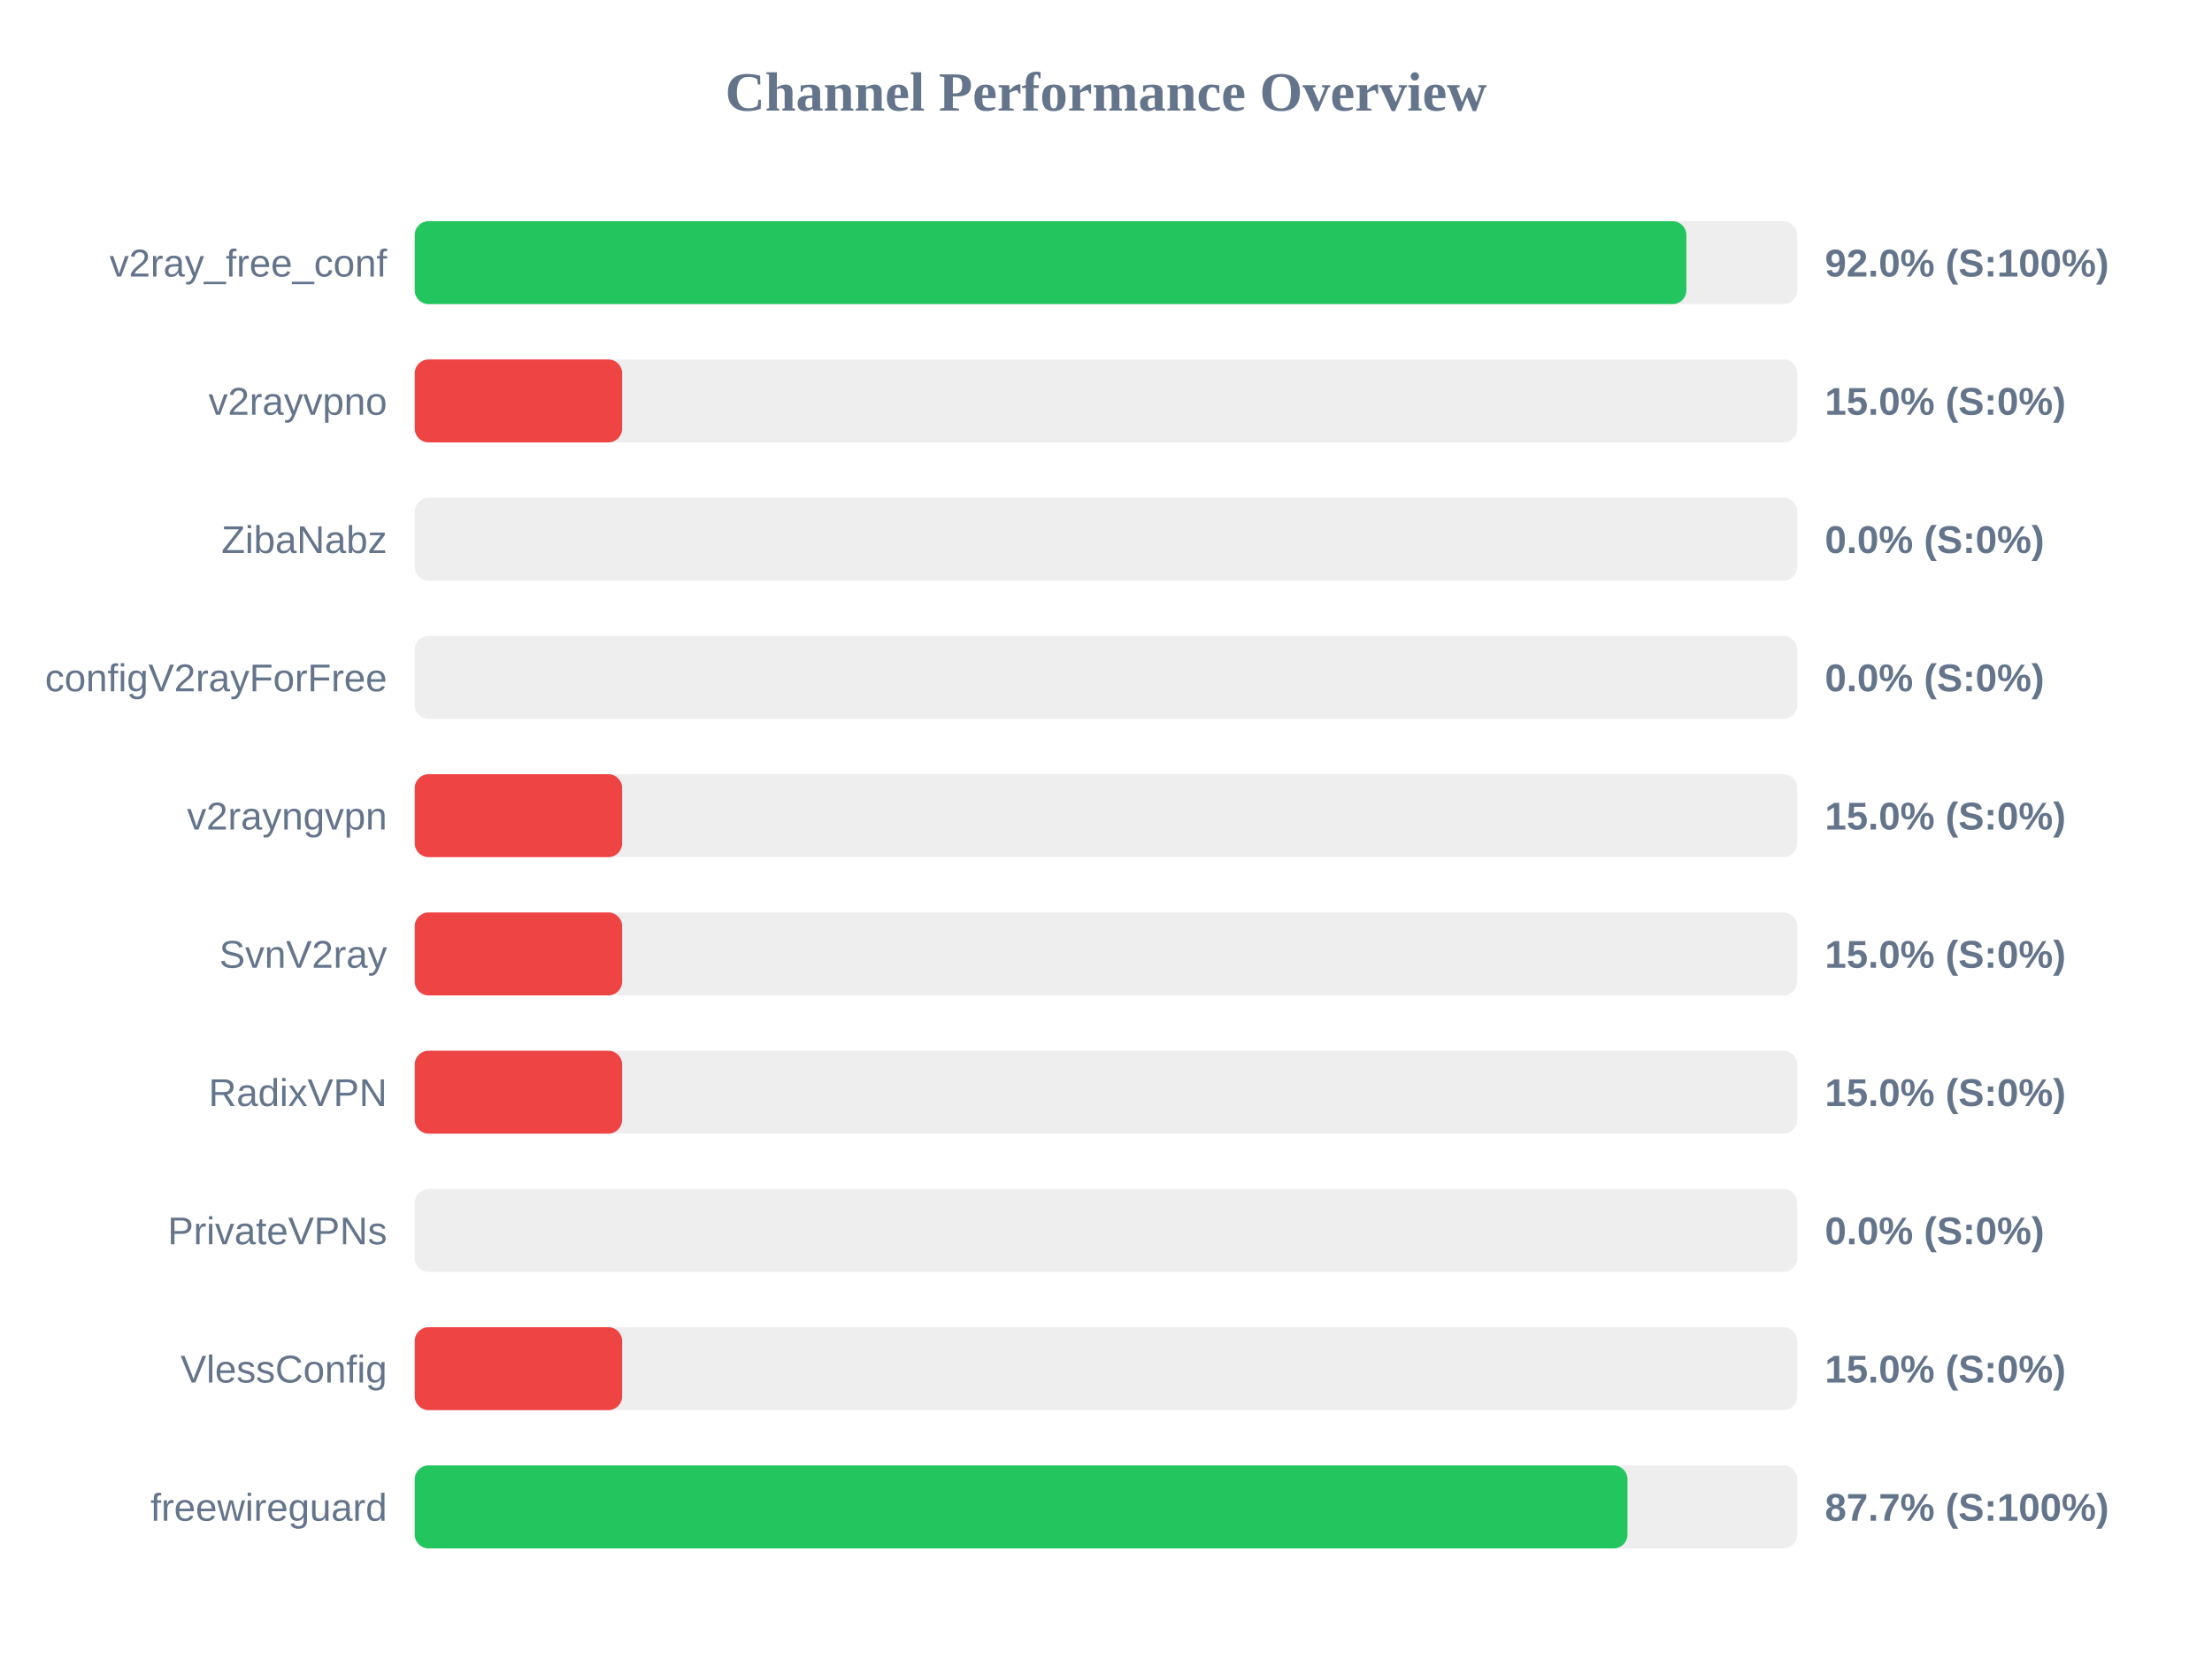
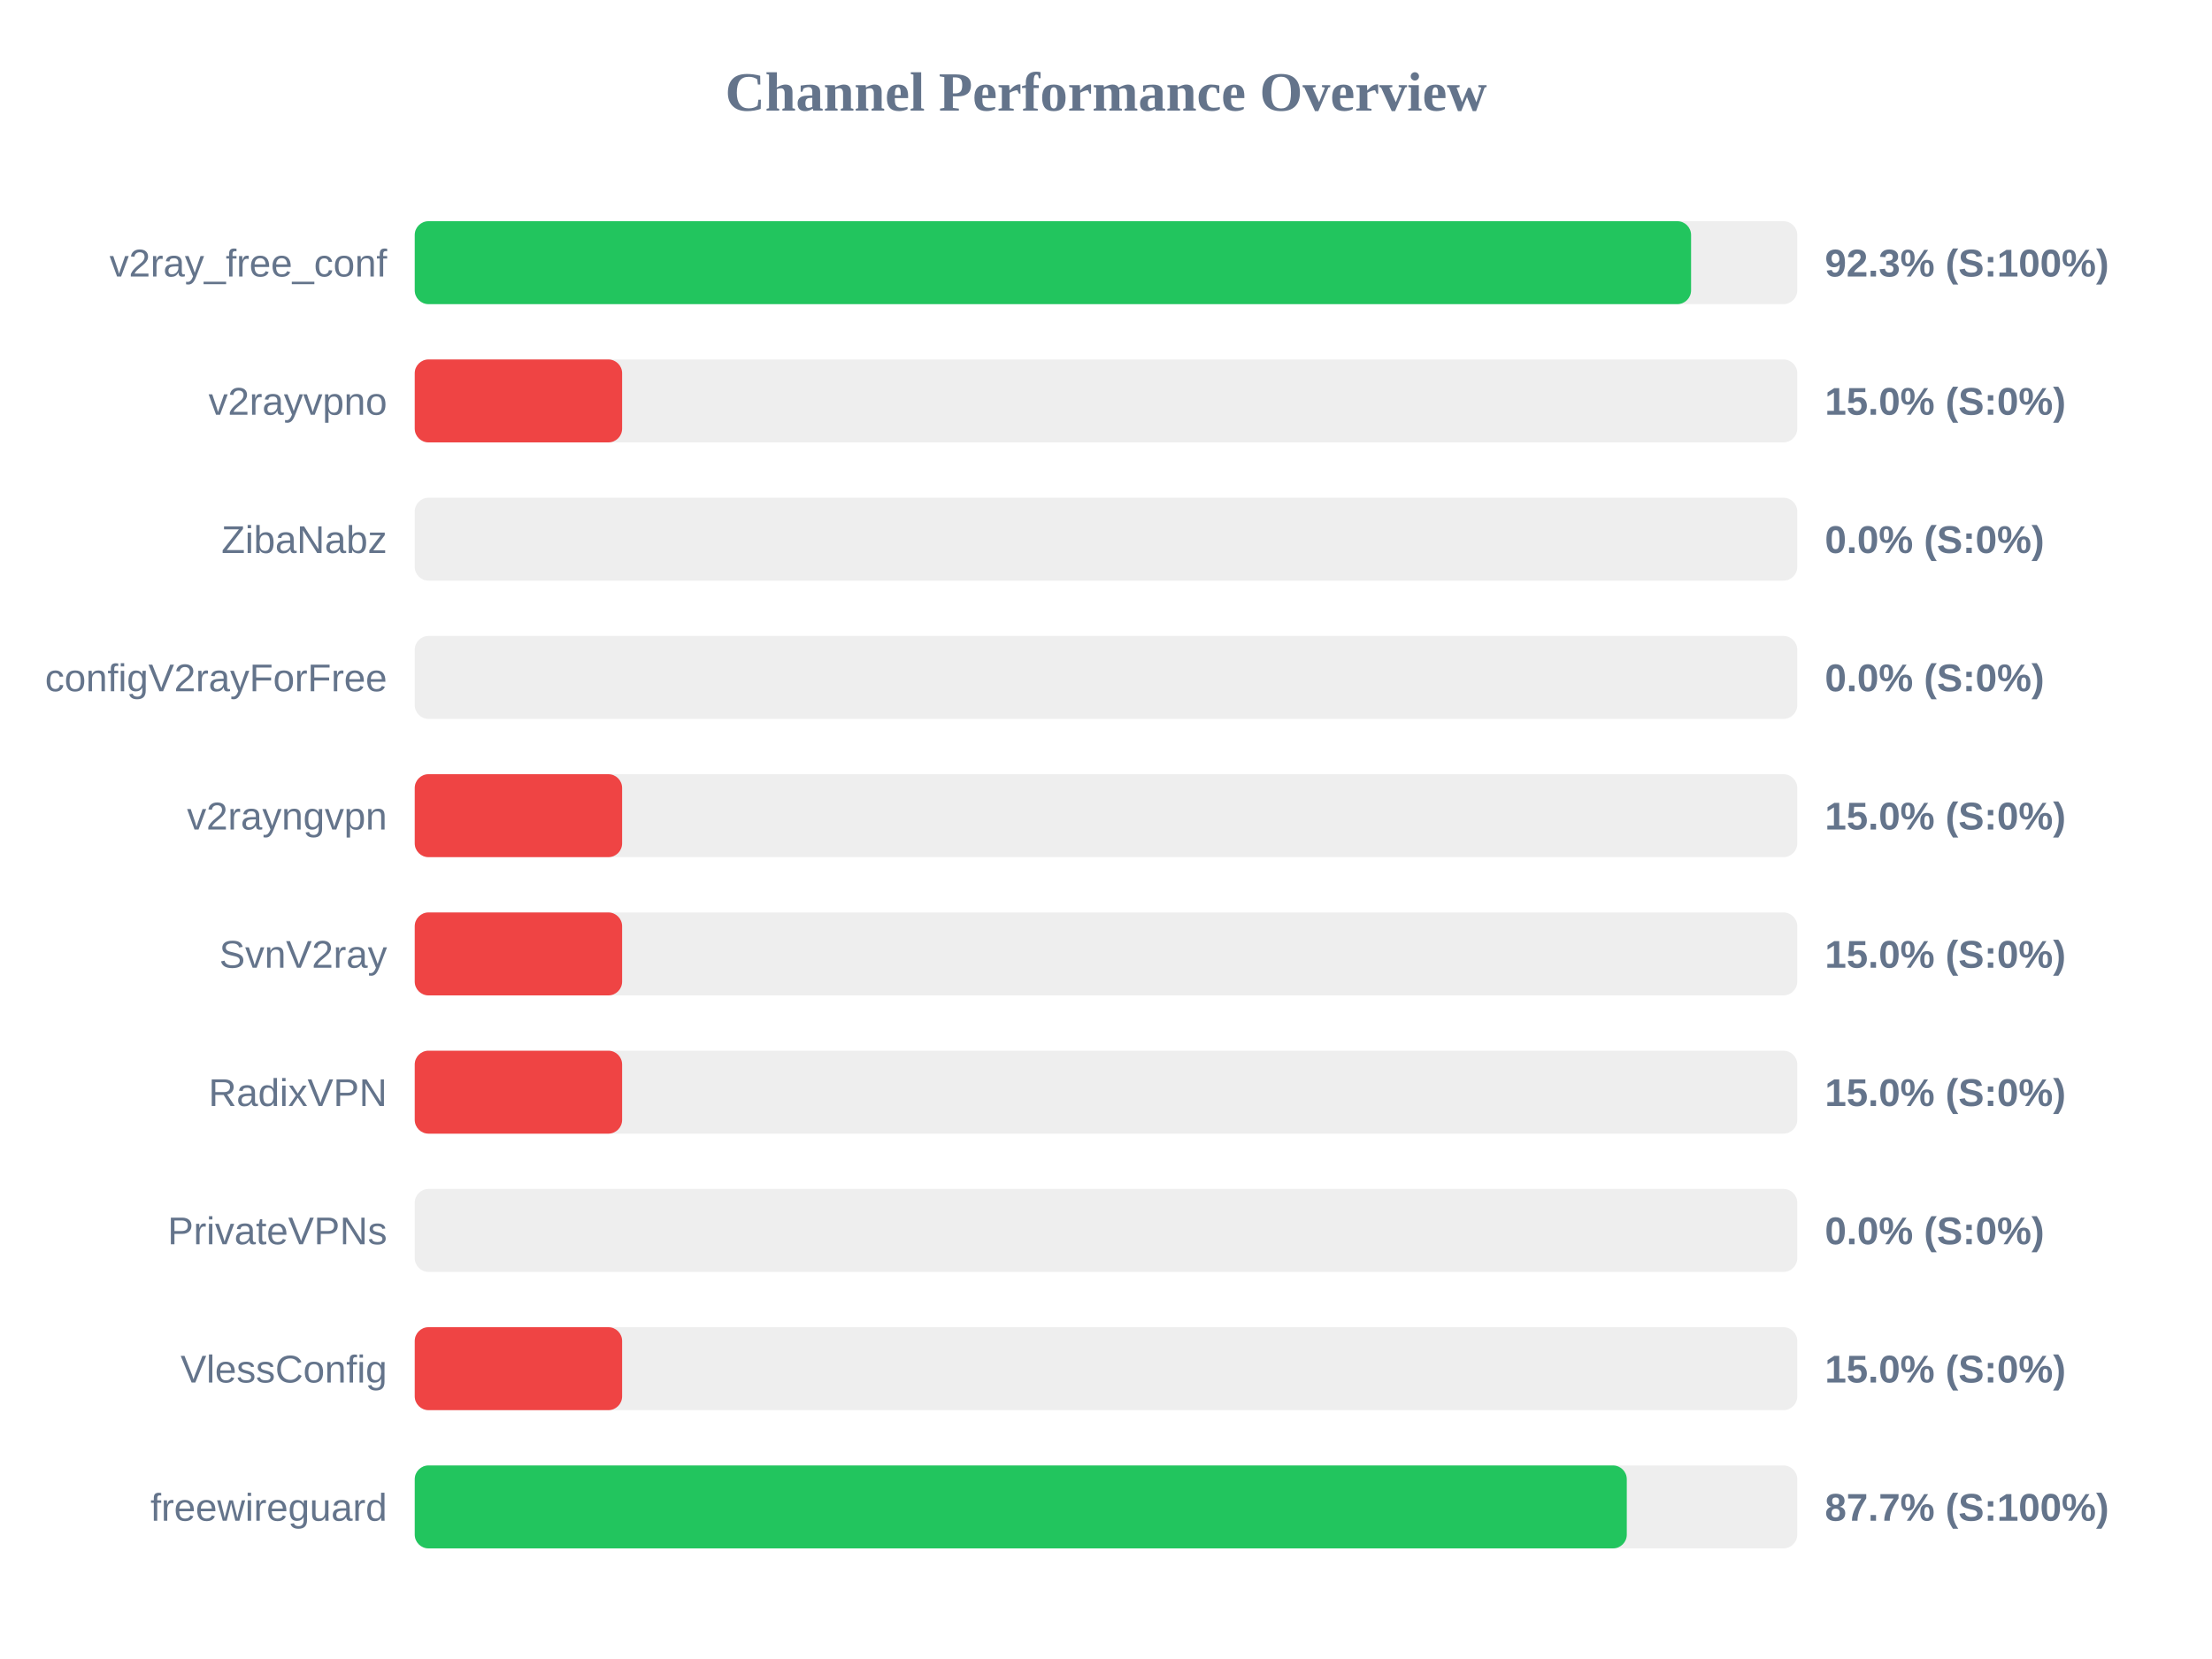
<svg xmlns="http://www.w3.org/2000/svg" width="800" height="600" version="1.1">
  <style>
        .row { font: 14px Arial; fill: #64748b; }
        .score { font: bold 14px Arial; fill: #64748b; }
    </style>
  <text x="400" y="40" text-anchor="middle" font-size="20px" font-weight="bold" fill="#64748b">Channel Performance Overview</text>
  <rect x="150" y="80" width="500" height="30" fill="#eee" rx="5" />
-   <rect x="150" y="80" width="459.9" height="30" fill="#22c55e" rx="5" />
+   <rect x="150" y="80" width="461.6" height="30" fill="#22c55e" rx="5" />
  <text x="140" y="100" text-anchor="end" class="row">v2ray_free_conf</text>
-   <text x="660" y="100" text-anchor="start" class="score">92.0% (S:100%)</text>
+   <text x="660" y="100" text-anchor="start" class="score">92.3% (S:100%)</text>
  <rect x="150" y="130" width="500" height="30" fill="#eee" rx="5" />
  <rect x="150" y="130" width="75.0" height="30" fill="#ef4444" rx="5" />
  <text x="140" y="150" text-anchor="end" class="row">v2rayvpno</text>
  <text x="660" y="150" text-anchor="start" class="score">15.0% (S:0%)</text>
  <rect x="150" y="180" width="500" height="30" fill="#eee" rx="5" />
  <rect x="150" y="180" width="0.0" height="30" fill="#ef4444" rx="5" />
  <text x="140" y="200" text-anchor="end" class="row">ZibaNabz</text>
  <text x="660" y="200" text-anchor="start" class="score">0.0% (S:0%)</text>
  <rect x="150" y="230" width="500" height="30" fill="#eee" rx="5" />
  <rect x="150" y="230" width="0.0" height="30" fill="#ef4444" rx="5" />
  <text x="140" y="250" text-anchor="end" class="row">configV2rayForFree</text>
  <text x="660" y="250" text-anchor="start" class="score">0.0% (S:0%)</text>
  <rect x="150" y="280" width="500" height="30" fill="#eee" rx="5" />
  <rect x="150" y="280" width="75.0" height="30" fill="#ef4444" rx="5" />
  <text x="140" y="300" text-anchor="end" class="row">v2rayngvpn</text>
  <text x="660" y="300" text-anchor="start" class="score">15.0% (S:0%)</text>
  <rect x="150" y="330" width="500" height="30" fill="#eee" rx="5" />
  <rect x="150" y="330" width="75.0" height="30" fill="#ef4444" rx="5" />
  <text x="140" y="350" text-anchor="end" class="row">SvnV2ray</text>
  <text x="660" y="350" text-anchor="start" class="score">15.0% (S:0%)</text>
  <rect x="150" y="380" width="500" height="30" fill="#eee" rx="5" />
  <rect x="150" y="380" width="75.0" height="30" fill="#ef4444" rx="5" />
  <text x="140" y="400" text-anchor="end" class="row">RadixVPN</text>
  <text x="660" y="400" text-anchor="start" class="score">15.0% (S:0%)</text>
  <rect x="150" y="430" width="500" height="30" fill="#eee" rx="5" />
  <rect x="150" y="430" width="0.0" height="30" fill="#ef4444" rx="5" />
  <text x="140" y="450" text-anchor="end" class="row">PrivateVPNs</text>
  <text x="660" y="450" text-anchor="start" class="score">0.0% (S:0%)</text>
  <rect x="150" y="480" width="500" height="30" fill="#eee" rx="5" />
  <rect x="150" y="480" width="75.0" height="30" fill="#ef4444" rx="5" />
  <text x="140" y="500" text-anchor="end" class="row">VlessConfig</text>
  <text x="660" y="500" text-anchor="start" class="score">15.0% (S:0%)</text>
  <rect x="150" y="530" width="500" height="30" fill="#eee" rx="5" />
-   <rect x="150" y="530" width="438.6" height="30" fill="#22c55e" rx="5" />
+   <rect x="150" y="530" width="438.35" height="30" fill="#22c55e" rx="5" />
  <text x="140" y="550" text-anchor="end" class="row">freewireguard</text>
  <text x="660" y="550" text-anchor="start" class="score">87.7% (S:100%)</text>
</svg>
